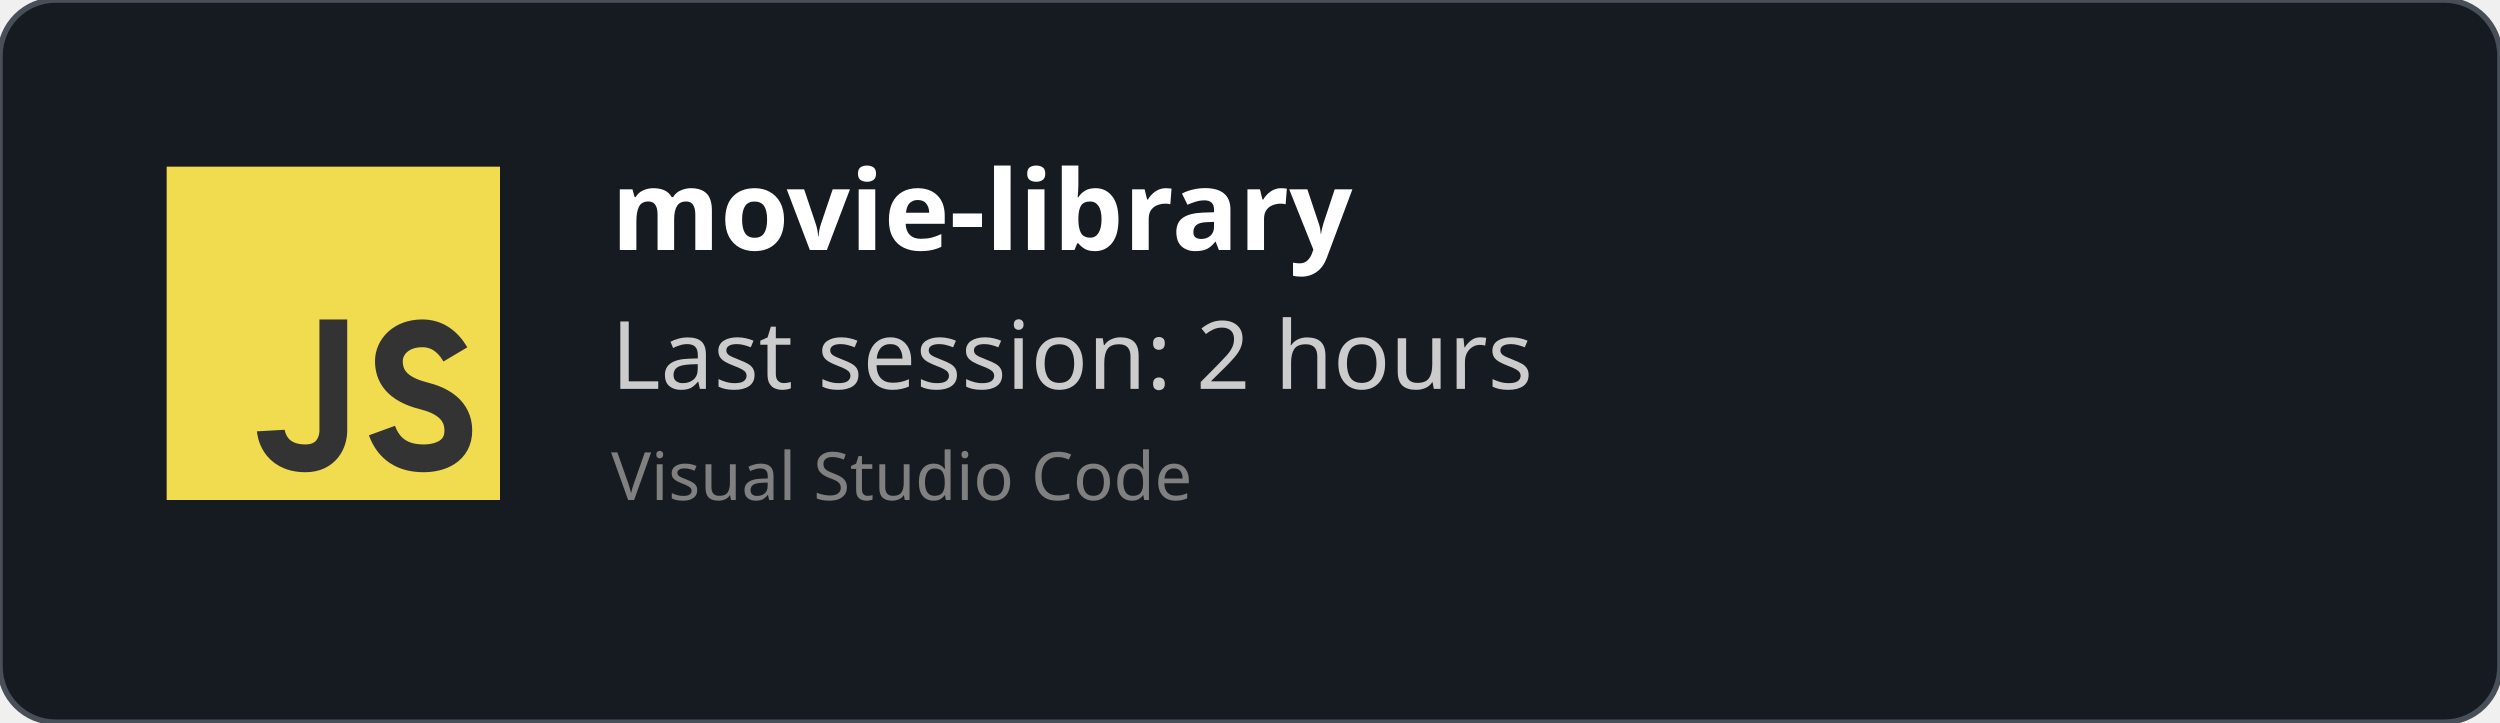
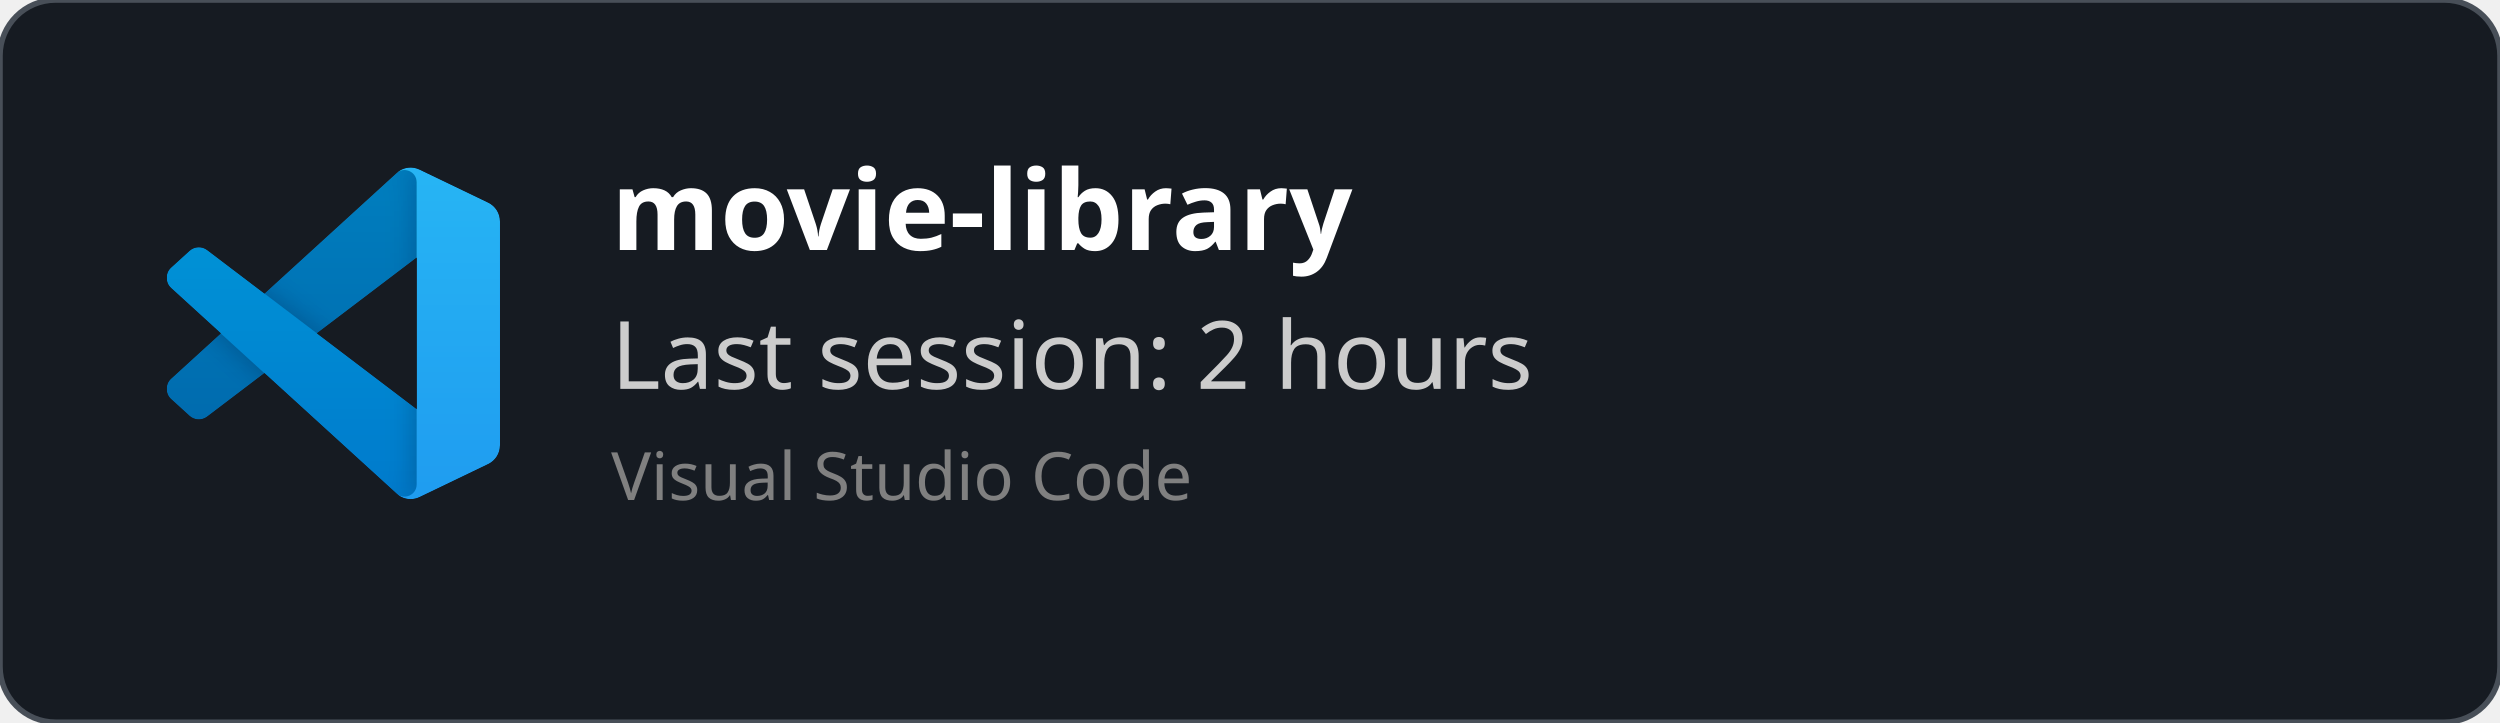
<svg xmlns="http://www.w3.org/2000/svg" width="450" height="130" viewBox="0 0 450 130" fill="none" role="img">
  <style>
    *{
        font-family: 'Segoe UI', Ubuntu, monospace
    }
    </style>
  <defs>
    <clipPath id="horizontalClip" x="20" y="20" width="500" height="200">
      <rect x="90" y="20" width="300" height="50" />
    </clipPath>
  </defs>
  <rect width="450" height="130" fill="rgba(22,27,34)" stroke="#484f58" stroke-width="1" fill-opacity="1" stroke-opacity="1" x="0" y="0" rx="10px" ry="10px">
    </rect>
-   <svg width="60px" height="60px" x="30" y="30" viewBox="0 0 24 24" id="js">
-     <g fill="none" fill-rule="evenodd">
-       <rect width="24" height="24" fill="#F1DC50" />
-       <path stroke="#333" stroke-width="2" d="M12,11 C12,15.749 12,18.416 12,19 C12,19.876 11.477,21 10,21 C7.615,21 7.5,19 7.5,19 M20.79,13.516 C20.19,12.505 19.394,12 18.404,12 C16.856,12 16,13 16,14 C16,15 16.5,16 18.508,16.5 C19.786,16.818 21,17.5 21,19 C21,20.5 19.685,21 18.5,21 C16.986,21 15.986,20.333 15.5,19" />
+   <svg width="60" height="60" x="30" y="30" viewBox="0 0 100 100" fill="none" id="vscode">
+     <mask id="mask0" mask-type="alpha" maskUnits="userSpaceOnUse" x="0" y="0" width="100" height="100">
+       <path fill-rule="evenodd" clip-rule="evenodd" d="M70.912 99.317C72.487 99.931 74.283 99.891 75.873 99.126L96.461 89.22C98.624 88.179 100 85.989 100 83.587V16.413C100 14.011 98.624 11.822 96.461 10.781L75.873 0.874C73.786 -0.13 71.345 0.116 69.513 1.447C69.252 1.637 69.003 1.849 68.769 2.083L29.355 38.041L12.187 25.01C10.589 23.797 8.354 23.896 6.869 25.246L1.363 30.255C-0.453 31.906 -0.455 34.763 1.359 36.417L16.247 50L1.359 63.583C-0.455 65.237 -0.453 68.094 1.363 69.745L6.869 74.754C8.354 76.104 10.589 76.204 12.187 74.99L29.355 61.959L68.769 97.917C69.392 98.541 70.125 99.01 70.912 99.317ZM75.015 27.299L45.109 50L75.015 72.701V27.299Z" fill="white" />
+     </mask>
+     <g mask="url(#mask0)">
+       <path d="M96.461 10.796L75.857 0.876C73.472 -0.273 70.622 0.212 68.75 2.083L1.299 63.583C-0.516 65.237 -0.514 68.094 1.303 69.745L6.813 74.754C8.298 76.104 10.535 76.204 12.134 74.99L93.361 13.37C96.086 11.303 100 13.246 100 16.667V16.427C100 14.027 98.625 11.838 96.461 10.796Z" fill="#0065A9" />
+       <g filter="url(#filter0_d)">
+         <path d="M96.461 89.204L75.857 99.124C73.472 100.273 70.622 99.788 68.75 97.917L1.299 36.417C-0.516 34.763 -0.514 31.906 1.303 30.255L6.813 25.246C8.298 23.896 10.535 23.796 12.134 25.009L93.361 86.63C96.086 88.697 100 86.754 100 83.333V83.573C100 85.974 98.625 88.162 96.461 89.204Z" fill="#007ACC" />
+       </g>
+       <g filter="url(#filter1_d)">
+         <path d="M75.858 99.126C73.472 100.274 70.622 99.788 68.75 97.917C71.056 100.223 75 98.59 75 95.328V4.672C75 1.41 71.056 -0.223 68.75 2.083C70.622 0.211 73.472 -0.274 75.858 0.874L96.459 10.781C98.623 11.822 100 14.011 100 16.413V83.587C100 85.989 98.623 88.179 96.459 89.22L75.858 99.126Z" fill="#1F9CF0" />
+       </g>
+       <g style="mix-blend-mode:overlay" opacity="0.25">
+         <path fill-rule="evenodd" clip-rule="evenodd" d="M70.851 99.317C72.426 99.931 74.222 99.891 75.812 99.126L96.4 89.22C98.563 88.179 99.939 85.989 99.939 83.587V16.413C99.939 14.011 98.564 11.822 96.4 10.781L75.812 0.874C73.725 -0.13 71.284 0.116 69.453 1.447C69.191 1.637 68.942 1.849 68.708 2.083L29.294 38.041L12.126 25.01C10.528 23.796 8.293 23.896 6.809 25.246L1.302 30.255C-0.513 31.906 -0.515 34.763 1.298 36.417L16.186 50L1.298 63.583C-0.515 65.237 -0.513 68.094 1.302 69.745L6.809 74.754C8.293 76.104 10.528 76.204 12.126 74.99L29.294 61.959L68.708 97.917C69.332 98.54 70.064 99.01 70.851 99.317ZM74.954 27.299L45.048 50L74.954 72.701V27.299Z" fill="url(#paint0_linear)" />
+       </g>
    </g>
+     <defs>
+       <filter id="filter0_d" x="-8.394" y="15.829" width="116.727" height="92.246" filterUnits="userSpaceOnUse" color-interpolation-filters="sRGB">
+         <feFlood flood-opacity="0" result="BackgroundImageFix" />
+         <feColorMatrix in="SourceAlpha" type="matrix" values="0 0 0 0 0 0 0 0 0 0 0 0 0 0 0 0 0 0 127 0" />
+         <feOffset />
+         <feGaussianBlur stdDeviation="4.167" />
+         <feColorMatrix type="matrix" values="0 0 0 0 0 0 0 0 0 0 0 0 0 0 0 0 0 0 0.25 0" />
+         <feBlend mode="overlay" in2="BackgroundImageFix" result="effect1_dropShadow" />
+         <feBlend mode="normal" in="SourceGraphic" in2="effect1_dropShadow" result="shape" />
+       </filter>
+       <filter id="filter1_d" x="60.417" y="-8.076" width="47.917" height="116.151" filterUnits="userSpaceOnUse" color-interpolation-filters="sRGB">
+         <feFlood flood-opacity="0" result="BackgroundImageFix" />
+         <feColorMatrix in="SourceAlpha" type="matrix" values="0 0 0 0 0 0 0 0 0 0 0 0 0 0 0 0 0 0 127 0" />
+         <feOffset />
+         <feGaussianBlur stdDeviation="4.167" />
+         <feColorMatrix type="matrix" values="0 0 0 0 0 0 0 0 0 0 0 0 0 0 0 0 0 0 0.25 0" />
+         <feBlend mode="overlay" in2="BackgroundImageFix" result="effect1_dropShadow" />
+         <feBlend mode="normal" in="SourceGraphic" in2="effect1_dropShadow" result="shape" />
+       </filter>
+       <linearGradient id="paint0_linear" x1="49.939" y1="0.258" x2="49.939" y2="99.742" gradientUnits="userSpaceOnUse">
+         <stop stop-color="white" />
+         <stop offset="1" stop-color="white" stop-opacity="0" />
+       </linearGradient>
+     </defs>
  </svg>
  <text x="110" y="45" font-size="20" clip-path="url(#horizontalClip)" font-weight="bold" font-family="Ubuntu" fill="white">
    movie-library
    </text>
  <text x="110" y="70" font-size="17px" font-family="Ubuntu" fill="#ccc">
    Last session: 2 hours
    </text>
  <text x="110" y="90" font-size="12px" font-family="Ubuntu" fill="grey">
    Visual Studio Code
    </text>
</svg>
